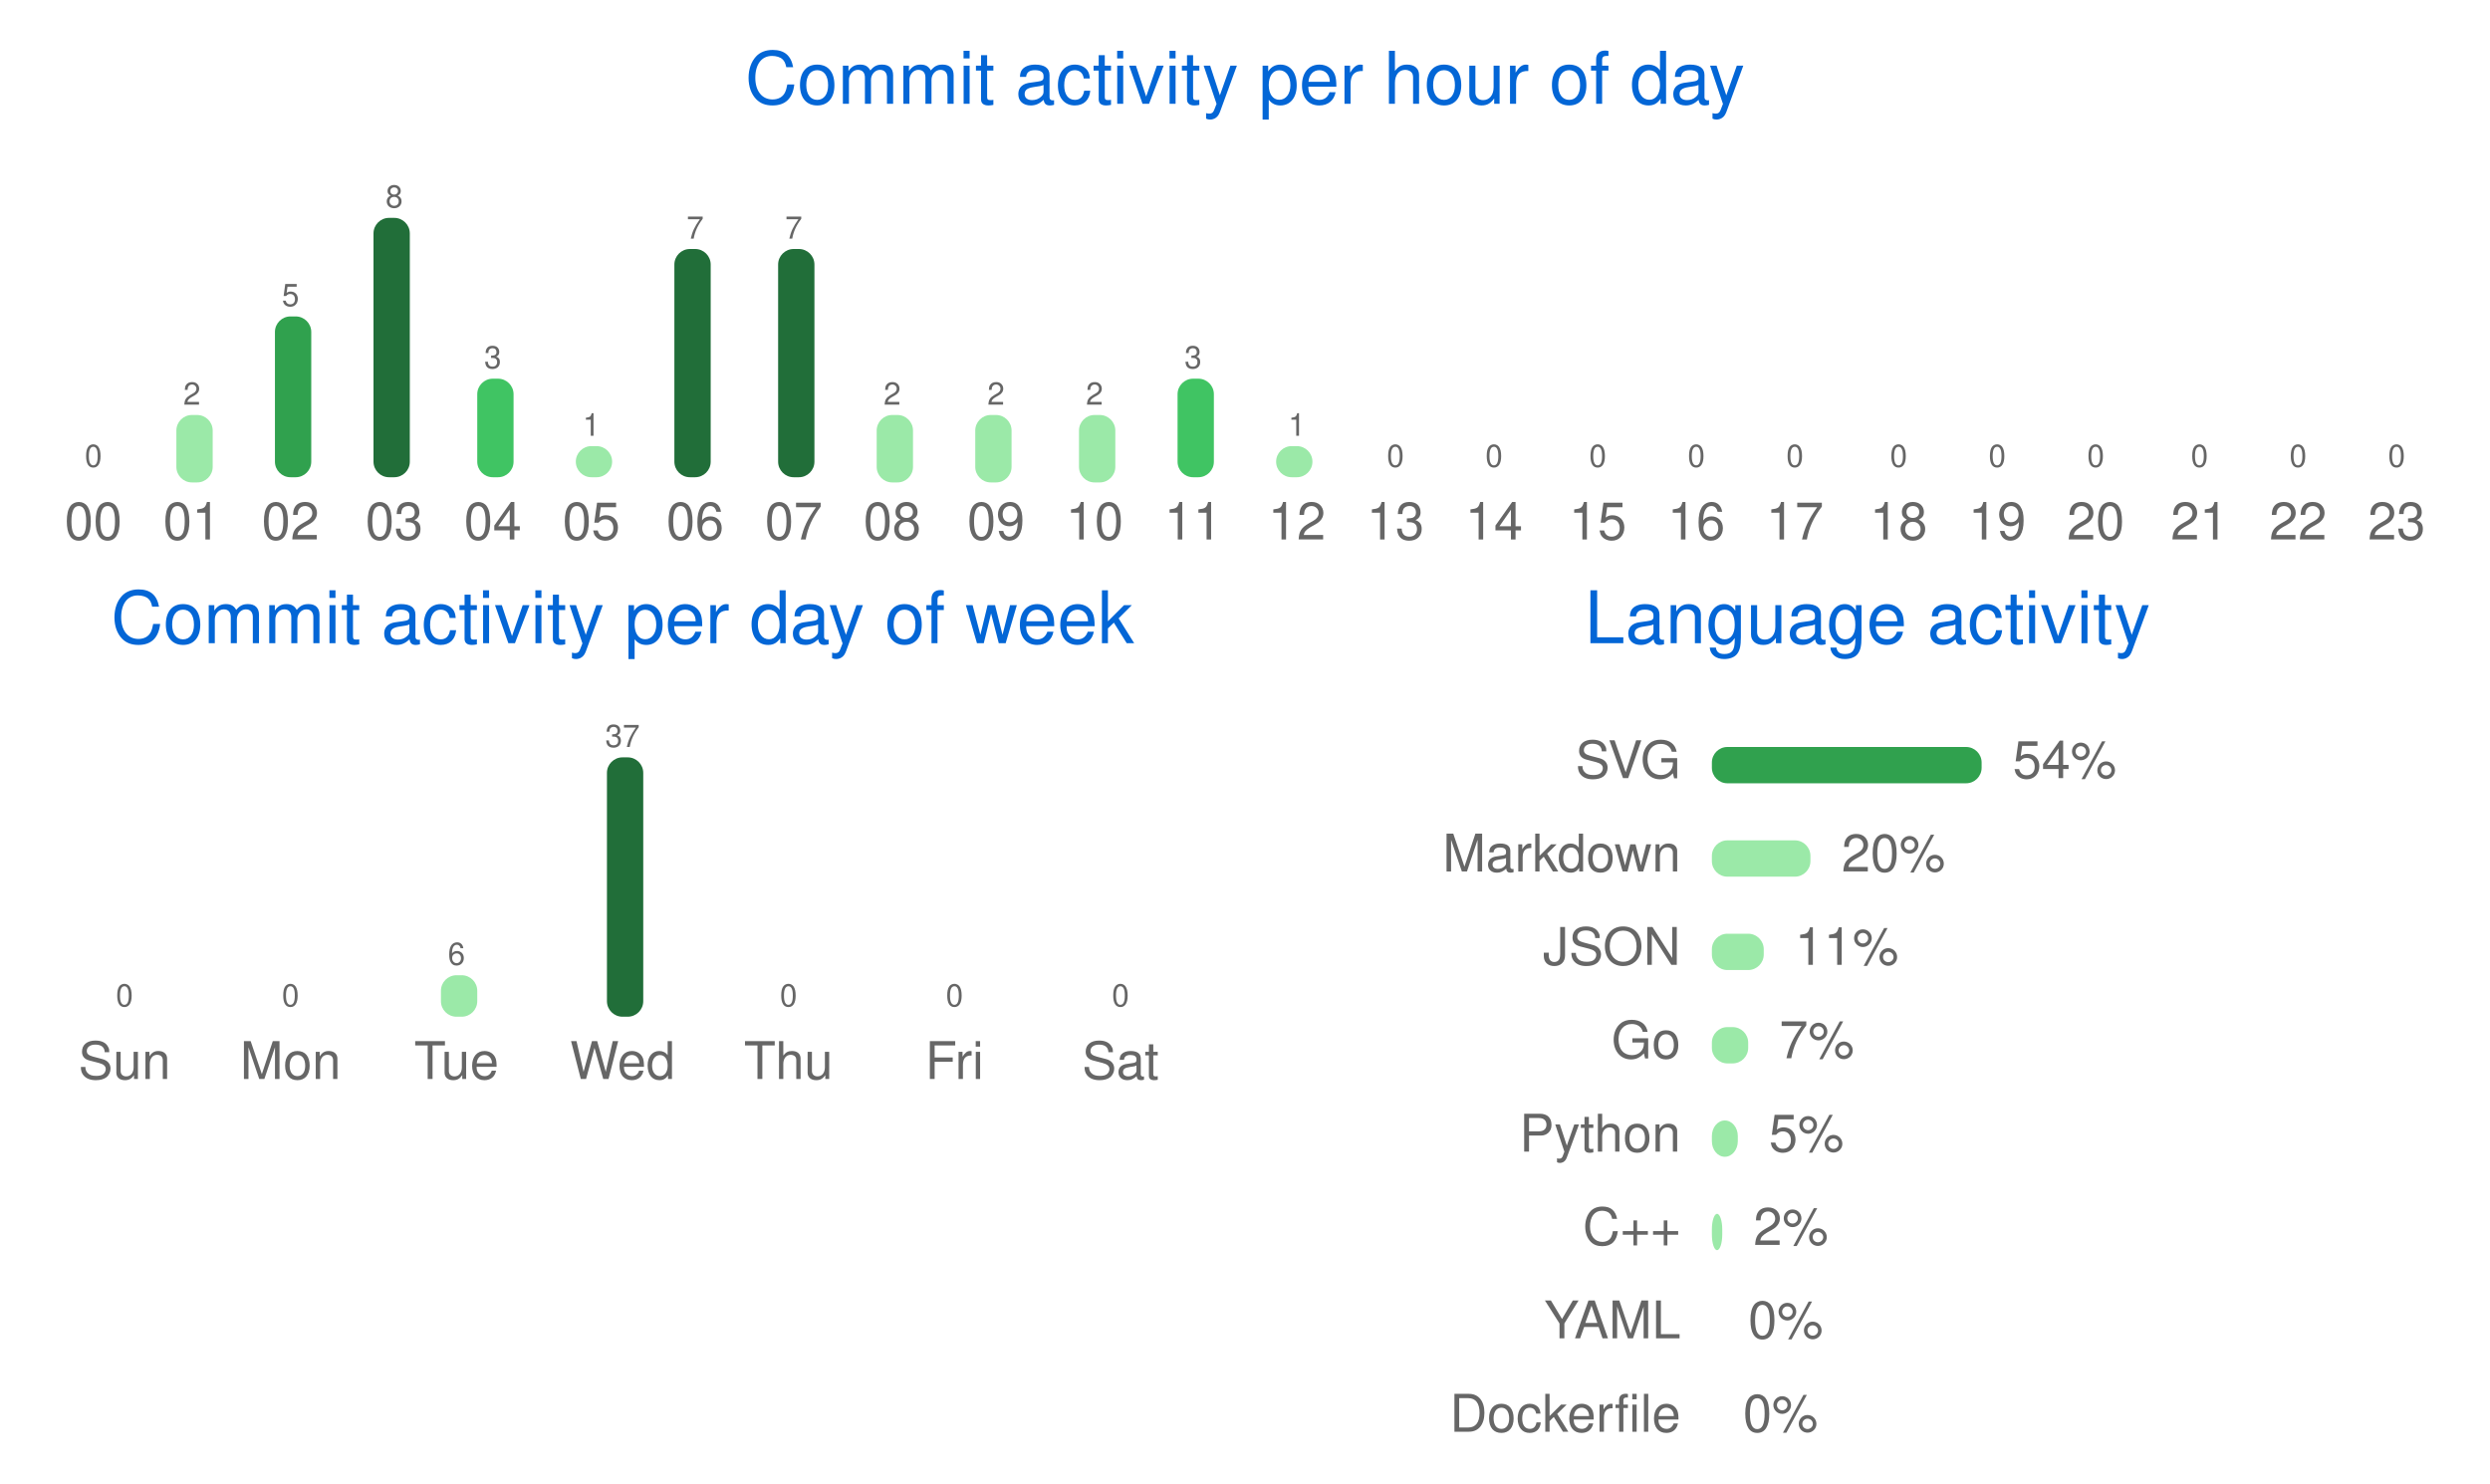
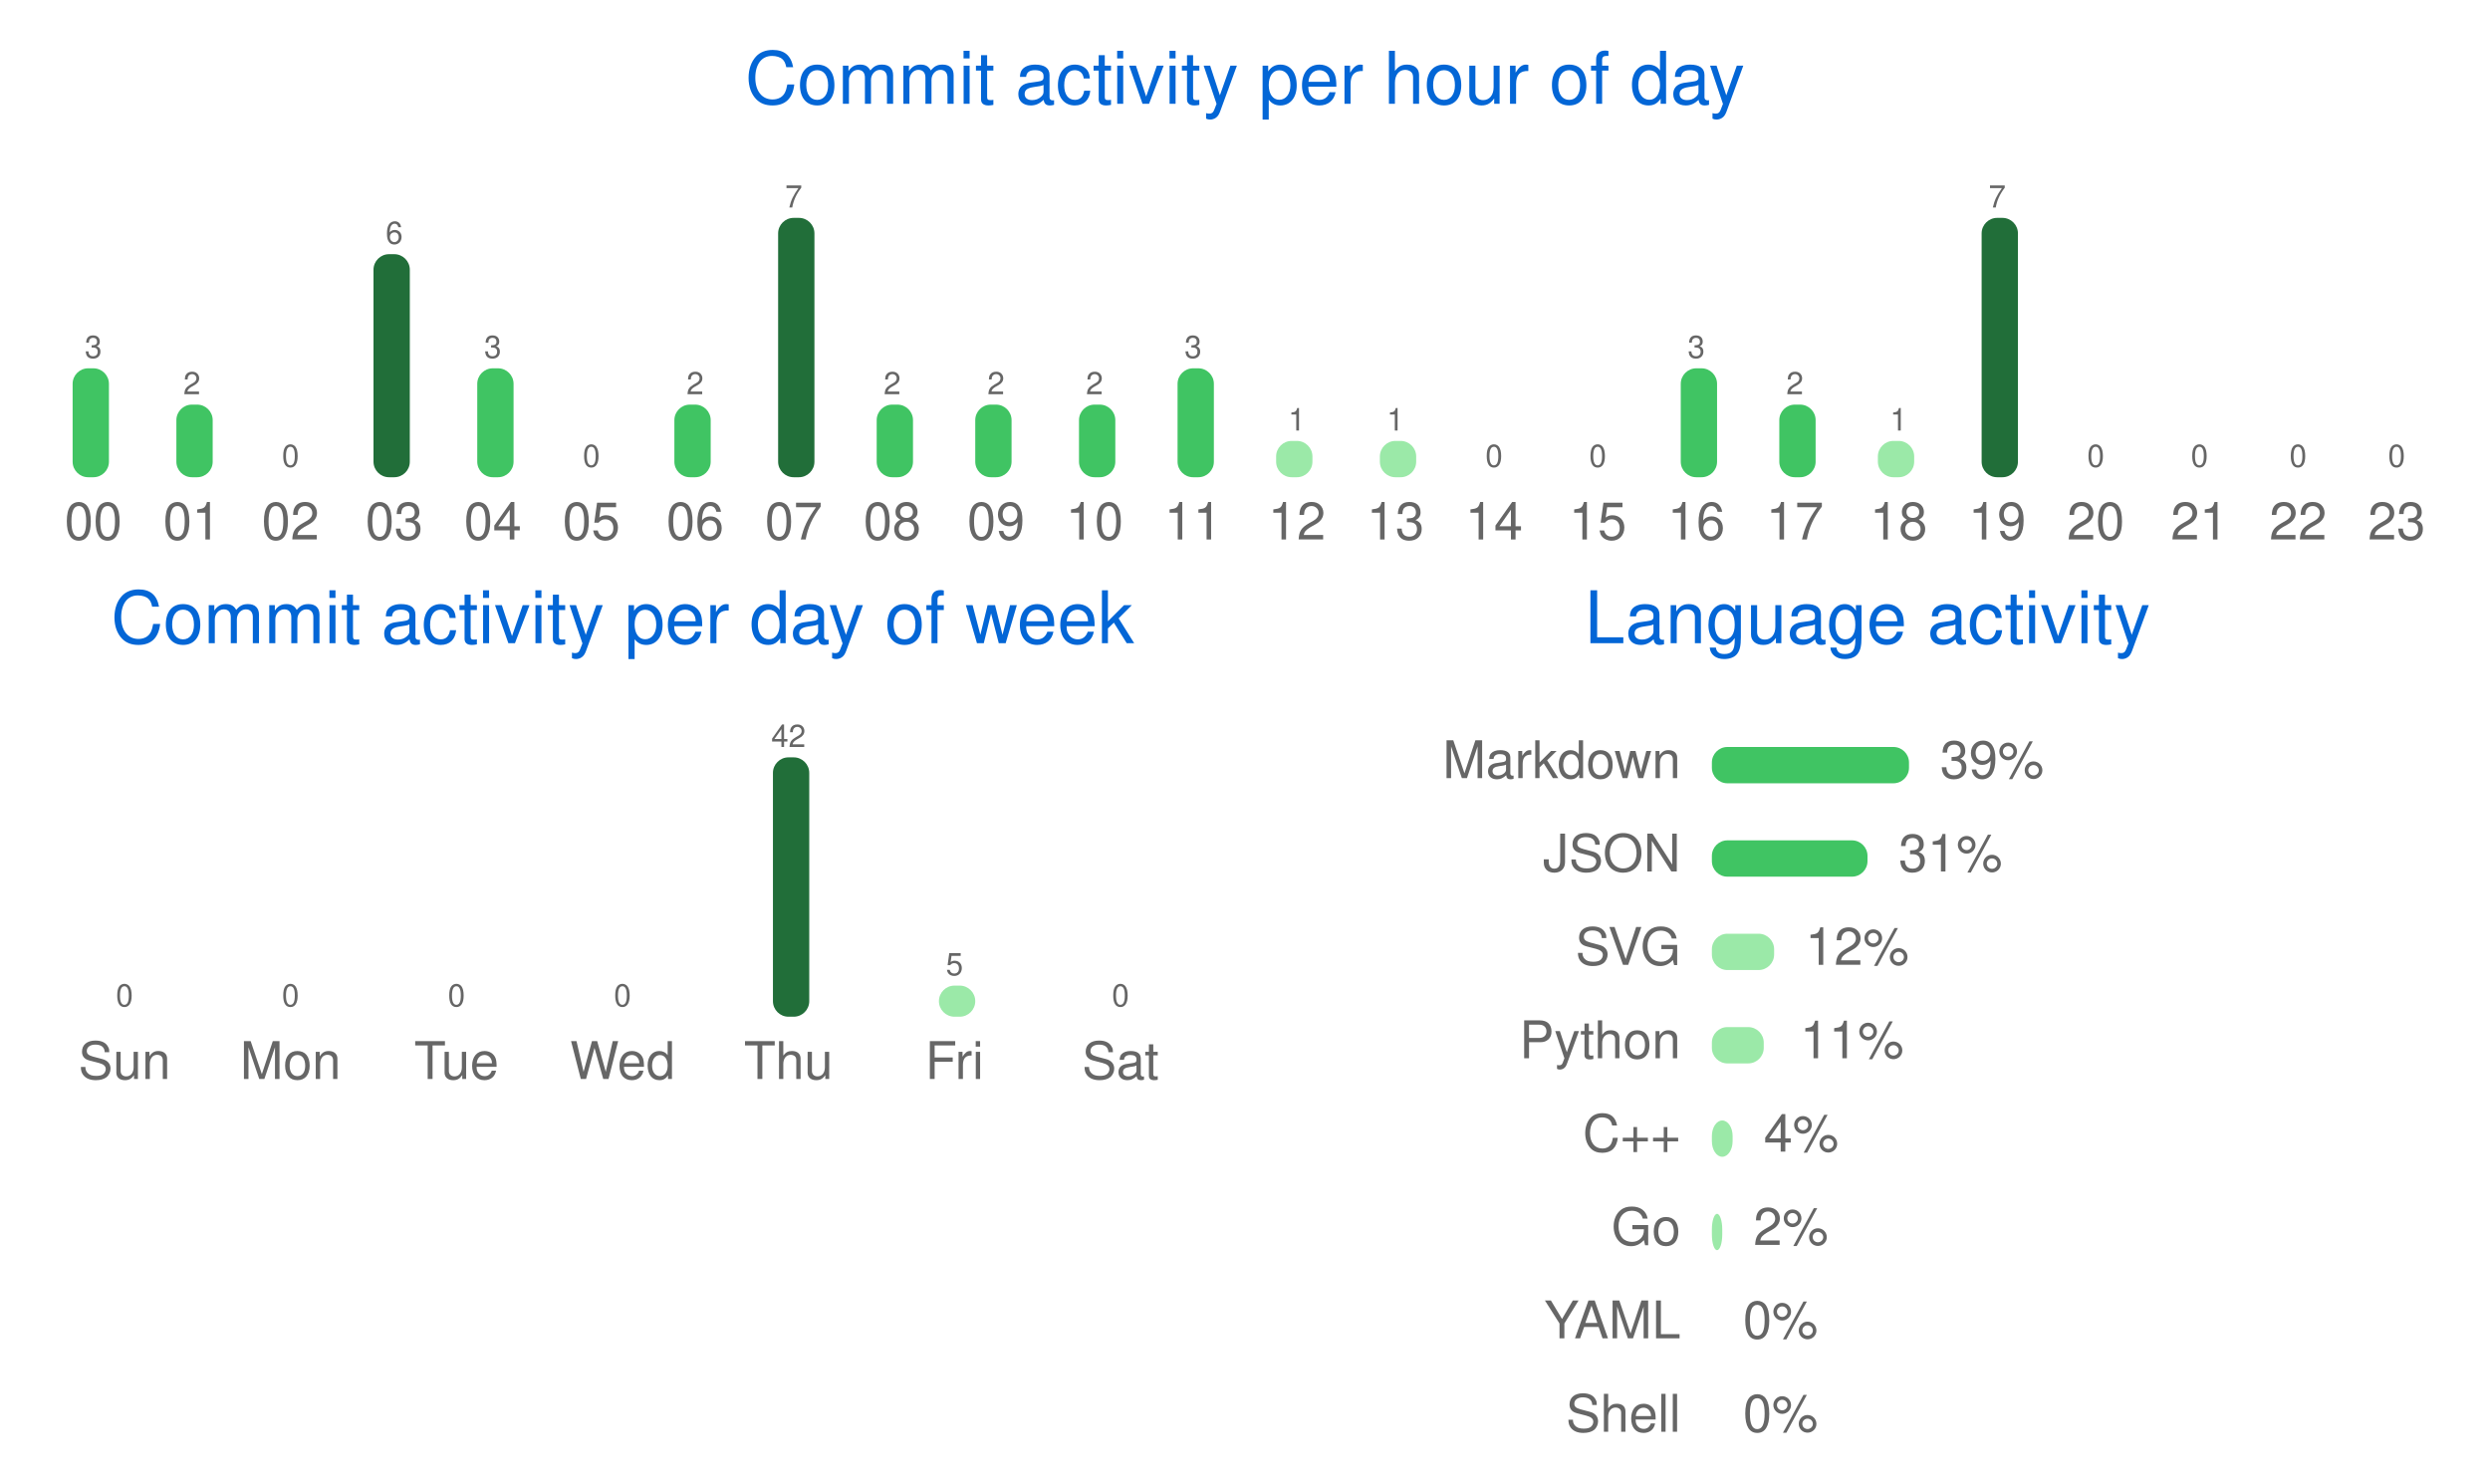
<svg xmlns="http://www.w3.org/2000/svg" width="480" height="286" viewBox="0 0 480 286" class="">
  <defs>
    <style />
  </defs>
  <style>
    svg{font-family:-apple-system,BlinkMacSystemFont,Segoe UI,Helvetica,Arial,sans-serif,Apple Color Emoji,Segoe UI Emoji;font-size:14px;color:#777}.repo-badges .badge.language::before{content:"";display:inline-block;width:10px;height:10px;margin-right:5px;border-radius:50%;background-color:var(--lang-color,#959da5)}@keyframes animation-gauge{from{stroke-dasharray:0 329}}:root{--color-calendar-graph-day-bg:#ebedf0;--color-calendar-graph-day-border:rgba(27,31,35,0.06);--color-calendar-graph-day-L1-bg:#9be9a8;--color-calendar-graph-day-L2-bg:#40c463;--color-calendar-graph-day-L3-bg:#30a14e;--color-calendar-graph-day-L4-bg:#216e39;--color-calendar-halloween-graph-day-L1-bg:#ffee4a;--color-calendar-halloween-graph-day-L2-bg:#ffc501;--color-calendar-halloween-graph-day-L3-bg:#fe9600;--color-calendar-halloween-graph-day-L4-bg:#03001c;--color-calendar-winter-graph-day-L1-bg:#0a3069;--color-calendar-winter-graph-day-L2-bg:#0969da;--color-calendar-winter-graph-day-L3-bg:#54aeff;--color-calendar-winter-graph-day-L4-bg:#b6e3ff;--color-calendar-graph-day-L4-border:rgba(27,31,35,0.06);--color-calendar-graph-day-L3-border:rgba(27,31,35,0.06);--color-calendar-graph-day-L2-border:rgba(27,31,35,0.06);--color-calendar-graph-day-L1-border:rgba(27,31,35,0.06)}#metrics-end{width:100%}
  </style>
  <style />
  <g transform="translate(0,0)" class="plugin-habits" data-plugin="habits">
    <g data-section="habits">
      <svg width="100%" height="286" viewBox="0 0 480 286">
        <text x="240" y="20" font-size="14" fill="#0366d6" text-anchor="middle">
          Commit activity per hour of day
        </text>
        <g data-block="chart-bars">
-           <text x="18" y="90" font-size="6" fill="#666666" text-anchor="middle">
-             0
-           </text>
-           <rect x="14" y="92" width="7" height="0" rx="3" ry="3" fill="#9be9a8" />
+           <text x="18" y="69" font-size="6" fill="#666666" text-anchor="middle">
+             3
+           </text>
+           <rect x="14" y="71" width="7" height="21" rx="3" ry="3" fill="#40c463" />
          <text x="18" y="104" font-size="10" fill="#666666" text-anchor="middle">
            00
          </text>
-           <text x="37" y="78" font-size="6" fill="#666666" text-anchor="middle">
-             2
-           </text>
-           <rect x="34" y="80" width="7" height="13" rx="3" ry="3" fill="#9be9a8" />
+           <text x="37" y="76" font-size="6" fill="#666666" text-anchor="middle">
+             2
+           </text>
+           <rect x="34" y="78" width="7" height="14" rx="3" ry="3" fill="#40c463" />
          <text x="37" y="104" font-size="10" fill="#666666" text-anchor="middle">
            01
          </text>
-           <text x="56" y="59" font-size="6" fill="#666666" text-anchor="middle">
-             5
-           </text>
-           <rect x="53" y="61" width="7" height="31" rx="3" ry="3" fill="#30a14e" />
+           <text x="56" y="90" font-size="6" fill="#666666" text-anchor="middle">
+             0
+           </text>
+           <rect x="53" y="92" width="7" height="0" rx="3" ry="3" fill="#9be9a8" />
          <text x="56" y="104" font-size="10" fill="#666666" text-anchor="middle">
            02
          </text>
-           <text x="76" y="40" font-size="6" fill="#666666" text-anchor="middle">
-             8
-           </text>
-           <rect x="72" y="42" width="7" height="50" rx="3" ry="3" fill="#216e39" />
+           <text x="76" y="47" font-size="6" fill="#666666" text-anchor="middle">
+             6
+           </text>
+           <rect x="72" y="49" width="7" height="43" rx="3" ry="3" fill="#216e39" />
          <text x="76" y="104" font-size="10" fill="#666666" text-anchor="middle">
            03
          </text>
-           <text x="95" y="71" font-size="6" fill="#666666" text-anchor="middle">
+           <text x="95" y="69" font-size="6" fill="#666666" text-anchor="middle">
            3
          </text>
-           <rect x="92" y="73" width="7" height="19" rx="3" ry="3" fill="#40c463" />
+           <rect x="92" y="71" width="7" height="21" rx="3" ry="3" fill="#40c463" />
          <text x="95" y="104" font-size="10" fill="#666666" text-anchor="middle">
            04
          </text>
-           <text x="114" y="84" font-size="6" fill="#666666" text-anchor="middle">
-             1
-           </text>
-           <rect x="111" y="86" width="7" height="6" rx="3" ry="3" fill="#9be9a8" />
+           <text x="114" y="90" font-size="6" fill="#666666" text-anchor="middle">
+             0
+           </text>
+           <rect x="111" y="92" width="7" height="0" rx="3" ry="3" fill="#9be9a8" />
          <text x="114" y="104" font-size="10" fill="#666666" text-anchor="middle">
            05
          </text>
-           <text x="134" y="46" font-size="6" fill="#666666" text-anchor="middle">
-             7
-           </text>
-           <rect x="130" y="48" width="7" height="44" rx="3" ry="3" fill="#216e39" />
+           <text x="134" y="76" font-size="6" fill="#666666" text-anchor="middle">
+             2
+           </text>
+           <rect x="130" y="78" width="7" height="14" rx="3" ry="3" fill="#40c463" />
          <text x="134" y="104" font-size="10" fill="#666666" text-anchor="middle">
            06
          </text>
-           <text x="153" y="46" font-size="6" fill="#666666" text-anchor="middle">
+           <text x="153" y="40" font-size="6" fill="#666666" text-anchor="middle">
            7
          </text>
-           <rect x="150" y="48" width="7" height="44" rx="3" ry="3" fill="#216e39" />
+           <rect x="150" y="42" width="7" height="50" rx="3" ry="3" fill="#216e39" />
          <text x="153" y="104" font-size="10" fill="#666666" text-anchor="middle">
            07
          </text>
-           <text x="172" y="78" font-size="6" fill="#666666" text-anchor="middle">
-             2
-           </text>
-           <rect x="169" y="80" width="7" height="13" rx="3" ry="3" fill="#9be9a8" />
+           <text x="172" y="76" font-size="6" fill="#666666" text-anchor="middle">
+             2
+           </text>
+           <rect x="169" y="78" width="7" height="14" rx="3" ry="3" fill="#40c463" />
          <text x="172" y="104" font-size="10" fill="#666666" text-anchor="middle">
            08
          </text>
-           <text x="192" y="78" font-size="6" fill="#666666" text-anchor="middle">
-             2
-           </text>
-           <rect x="188" y="80" width="7" height="13" rx="3" ry="3" fill="#9be9a8" />
+           <text x="192" y="76" font-size="6" fill="#666666" text-anchor="middle">
+             2
+           </text>
+           <rect x="188" y="78" width="7" height="14" rx="3" ry="3" fill="#40c463" />
          <text x="192" y="104" font-size="10" fill="#666666" text-anchor="middle">
            09
          </text>
-           <text x="211" y="78" font-size="6" fill="#666666" text-anchor="middle">
-             2
-           </text>
-           <rect x="208" y="80" width="7" height="13" rx="3" ry="3" fill="#9be9a8" />
+           <text x="211" y="76" font-size="6" fill="#666666" text-anchor="middle">
+             2
+           </text>
+           <rect x="208" y="78" width="7" height="14" rx="3" ry="3" fill="#40c463" />
          <text x="211" y="104" font-size="10" fill="#666666" text-anchor="middle">
            10
          </text>
-           <text x="230" y="71" font-size="6" fill="#666666" text-anchor="middle">
+           <text x="230" y="69" font-size="6" fill="#666666" text-anchor="middle">
            3
          </text>
-           <rect x="227" y="73" width="7" height="19" rx="3" ry="3" fill="#40c463" />
+           <rect x="227" y="71" width="7" height="21" rx="3" ry="3" fill="#40c463" />
          <text x="230" y="104" font-size="10" fill="#666666" text-anchor="middle">
            11
          </text>
-           <text x="250" y="84" font-size="6" fill="#666666" text-anchor="middle">
+           <text x="250" y="83" font-size="6" fill="#666666" text-anchor="middle">
            1
          </text>
-           <rect x="246" y="86" width="7" height="6" rx="3" ry="3" fill="#9be9a8" />
+           <rect x="246" y="85" width="7" height="7" rx="3" ry="3" fill="#9be9a8" />
          <text x="250" y="104" font-size="10" fill="#666666" text-anchor="middle">
            12
          </text>
-           <text x="269" y="90" font-size="6" fill="#666666" text-anchor="middle">
-             0
-           </text>
-           <rect x="266" y="92" width="7" height="0" rx="3" ry="3" fill="#9be9a8" />
+           <text x="269" y="83" font-size="6" fill="#666666" text-anchor="middle">
+             1
+           </text>
+           <rect x="266" y="85" width="7" height="7" rx="3" ry="3" fill="#9be9a8" />
          <text x="269" y="104" font-size="10" fill="#666666" text-anchor="middle">
            13
          </text>
          <text x="288" y="90" font-size="6" fill="#666666" text-anchor="middle">
            0
          </text>
          <rect x="285" y="92" width="7" height="0" rx="3" ry="3" fill="#9be9a8" />
          <text x="288" y="104" font-size="10" fill="#666666" text-anchor="middle">
            14
          </text>
          <text x="308" y="90" font-size="6" fill="#666666" text-anchor="middle">
            0
          </text>
          <rect x="304" y="92" width="7" height="0" rx="3" ry="3" fill="#9be9a8" />
          <text x="308" y="104" font-size="10" fill="#666666" text-anchor="middle">
            15
          </text>
-           <text x="327" y="90" font-size="6" fill="#666666" text-anchor="middle">
-             0
-           </text>
-           <rect x="324" y="92" width="7" height="0" rx="3" ry="3" fill="#9be9a8" />
+           <text x="327" y="69" font-size="6" fill="#666666" text-anchor="middle">
+             3
+           </text>
+           <rect x="324" y="71" width="7" height="21" rx="3" ry="3" fill="#40c463" />
          <text x="327" y="104" font-size="10" fill="#666666" text-anchor="middle">
            16
          </text>
-           <text x="346" y="90" font-size="6" fill="#666666" text-anchor="middle">
-             0
-           </text>
-           <rect x="343" y="92" width="7" height="0" rx="3" ry="3" fill="#9be9a8" />
+           <text x="346" y="76" font-size="6" fill="#666666" text-anchor="middle">
+             2
+           </text>
+           <rect x="343" y="78" width="7" height="14" rx="3" ry="3" fill="#40c463" />
          <text x="346" y="104" font-size="10" fill="#666666" text-anchor="middle">
            17
          </text>
-           <text x="366" y="90" font-size="6" fill="#666666" text-anchor="middle">
-             0
-           </text>
-           <rect x="362" y="92" width="7" height="0" rx="3" ry="3" fill="#9be9a8" />
+           <text x="366" y="83" font-size="6" fill="#666666" text-anchor="middle">
+             1
+           </text>
+           <rect x="362" y="85" width="7" height="7" rx="3" ry="3" fill="#9be9a8" />
          <text x="366" y="104" font-size="10" fill="#666666" text-anchor="middle">
            18
          </text>
-           <text x="385" y="90" font-size="6" fill="#666666" text-anchor="middle">
-             0
-           </text>
-           <rect x="382" y="92" width="7" height="0" rx="3" ry="3" fill="#9be9a8" />
+           <text x="385" y="40" font-size="6" fill="#666666" text-anchor="middle">
+             7
+           </text>
+           <rect x="382" y="42" width="7" height="50" rx="3" ry="3" fill="#216e39" />
          <text x="385" y="104" font-size="10" fill="#666666" text-anchor="middle">
            19
          </text>
          <text x="404" y="90" font-size="6" fill="#666666" text-anchor="middle">
            0
          </text>
          <rect x="401" y="92" width="7" height="0" rx="3" ry="3" fill="#9be9a8" />
          <text x="404" y="104" font-size="10" fill="#666666" text-anchor="middle">
            20
          </text>
          <text x="424" y="90" font-size="6" fill="#666666" text-anchor="middle">
            0
          </text>
          <rect x="420" y="92" width="7" height="0" rx="3" ry="3" fill="#9be9a8" />
          <text x="424" y="104" font-size="10" fill="#666666" text-anchor="middle">
            21
          </text>
          <text x="443" y="90" font-size="6" fill="#666666" text-anchor="middle">
            0
          </text>
          <rect x="440" y="92" width="7" height="0" rx="3" ry="3" fill="#9be9a8" />
          <text x="443" y="104" font-size="10" fill="#666666" text-anchor="middle">
            22
          </text>
          <text x="462" y="90" font-size="6" fill="#666666" text-anchor="middle">
            0
          </text>
          <rect x="459" y="92" width="7" height="0" rx="3" ry="3" fill="#9be9a8" />
          <text x="462" y="104" font-size="10" fill="#666666" text-anchor="middle">
            23
          </text>
        </g>
        <text x="120" y="124" font-size="14" fill="#0366d6" text-anchor="middle">
          Commit activity per day of week
        </text>
        <g data-block="chart-bars">
          <text x="24" y="194" font-size="6" fill="#666666" text-anchor="middle">
            0
          </text>
          <rect x="21" y="196" width="7" height="0" rx="3" ry="3" fill="#9be9a8" />
          <text x="24" y="208" font-size="10" fill="#666666" text-anchor="middle">
            Sun
          </text>
          <text x="56" y="194" font-size="6" fill="#666666" text-anchor="middle">
            0
          </text>
          <rect x="53" y="196" width="7" height="0" rx="3" ry="3" fill="#9be9a8" />
          <text x="56" y="208" font-size="10" fill="#666666" text-anchor="middle">
            Mon
          </text>
-           <text x="88" y="186" font-size="6" fill="#666666" text-anchor="middle">
-             6
-           </text>
-           <rect x="85" y="188" width="7" height="8" rx="3" ry="3" fill="#9be9a8" />
+           <text x="88" y="194" font-size="6" fill="#666666" text-anchor="middle">
+             0
+           </text>
+           <rect x="85" y="196" width="7" height="0" rx="3" ry="3" fill="#9be9a8" />
          <text x="88" y="208" font-size="10" fill="#666666" text-anchor="middle">
            Tue
          </text>
-           <text x="120" y="144" font-size="6" fill="#666666" text-anchor="middle">
-             37
-           </text>
-           <rect x="117" y="146" width="7" height="50" rx="3" ry="3" fill="#216e39" />
+           <text x="120" y="194" font-size="6" fill="#666666" text-anchor="middle">
+             0
+           </text>
+           <rect x="117" y="196" width="7" height="0" rx="3" ry="3" fill="#9be9a8" />
          <text x="120" y="208" font-size="10" fill="#666666" text-anchor="middle">
            Wed
          </text>
-           <text x="152" y="194" font-size="6" fill="#666666" text-anchor="middle">
-             0
-           </text>
-           <rect x="149" y="196" width="7" height="0" rx="3" ry="3" fill="#9be9a8" />
+           <text x="152" y="144" font-size="6" fill="#666666" text-anchor="middle">
+             42
+           </text>
+           <rect x="149" y="146" width="7" height="50" rx="3" ry="3" fill="#216e39" />
          <text x="152" y="208" font-size="10" fill="#666666" text-anchor="middle">
            Thu
          </text>
-           <text x="184" y="194" font-size="6" fill="#666666" text-anchor="middle">
-             0
-           </text>
-           <rect x="181" y="196" width="7" height="0" rx="3" ry="3" fill="#9be9a8" />
+           <text x="184" y="188" font-size="6" fill="#666666" text-anchor="middle">
+             5
+           </text>
+           <rect x="181" y="190" width="7" height="6" rx="3" ry="3" fill="#9be9a8" />
          <text x="184" y="208" font-size="10" fill="#666666" text-anchor="middle">
            Fri
          </text>
          <text x="216" y="194" font-size="6" fill="#666666" text-anchor="middle">
            0
          </text>
          <rect x="213" y="196" width="7" height="0" rx="3" ry="3" fill="#9be9a8" />
          <text x="216" y="208" font-size="10" fill="#666666" text-anchor="middle">
            Sat
          </text>
        </g>
        <text x="360" y="124" font-size="14" fill="#0366d6" text-anchor="middle">
          Language activity
        </text>
        <text x="324" y="150" font-size="10" fill="#666666" text-anchor="end">
+           Markdown
+         </text>
+         <rect x="330" y="144" width="38" height="7" rx="3" ry="3" fill="#40c463" />
+         <text x="374" y="150" font-size="10" fill="#666666">
+           39%
+         </text>
+         <text x="324" y="168" font-size="10" fill="#666666" text-anchor="end">
+           JSON
+         </text>
+         <rect x="330" y="162" width="30" height="7" rx="3" ry="3" fill="#40c463" />
+         <text x="366" y="168" font-size="10" fill="#666666">
+           31%
+         </text>
+         <text x="324" y="186" font-size="10" fill="#666666" text-anchor="end">
          SVG
        </text>
-         <rect x="330" y="144" width="52" height="7" rx="3" ry="3" fill="#30a14e" />
-         <text x="388" y="150" font-size="10" fill="#666666">
-           54%
-         </text>
-         <text x="324" y="168" font-size="10" fill="#666666" text-anchor="end">
-           Markdown
-         </text>
-         <rect x="330" y="162" width="19" height="7" rx="3" ry="3" fill="#9be9a8" />
-         <text x="355" y="168" font-size="10" fill="#666666">
-           20%
-         </text>
-         <text x="324" y="186" font-size="10" fill="#666666" text-anchor="end">
-           JSON
-         </text>
-         <rect x="330" y="180" width="10" height="7" rx="3" ry="3" fill="#9be9a8" />
-         <text x="346" y="186" font-size="10" fill="#666666">
+         <rect x="330" y="180" width="12" height="7" rx="3" ry="3" fill="#9be9a8" />
+         <text x="348" y="186" font-size="10" fill="#666666">
+           12%
+         </text>
+         <text x="324" y="204" font-size="10" fill="#666666" text-anchor="end">
+           Python
+         </text>
+         <rect x="330" y="198" width="10" height="7" rx="3" ry="3" fill="#9be9a8" />
+         <text x="347" y="204" font-size="10" fill="#666666">
          11%
        </text>
-         <text x="324" y="204" font-size="10" fill="#666666" text-anchor="end">
+         <text x="324" y="222" font-size="10" fill="#666666" text-anchor="end">
+           C++
+         </text>
+         <rect x="330" y="216" width="4" height="7" rx="3" ry="3" fill="#9be9a8" />
+         <text x="340" y="222" font-size="10" fill="#666666">
+           4%
+         </text>
+         <text x="324" y="240" font-size="10" fill="#666666" text-anchor="end">
          Go
-         </text>
-         <rect x="330" y="198" width="7" height="7" rx="3" ry="3" fill="#9be9a8" />
-         <text x="343" y="204" font-size="10" fill="#666666">
-           7%
-         </text>
-         <text x="324" y="222" font-size="10" fill="#666666" text-anchor="end">
-           Python
-         </text>
-         <rect x="330" y="216" width="5" height="7" rx="3" ry="3" fill="#9be9a8" />
-         <text x="341" y="222" font-size="10" fill="#666666">
-           5%
-         </text>
-         <text x="324" y="240" font-size="10" fill="#666666" text-anchor="end">
-           C++
        </text>
        <rect x="330" y="234" width="2" height="7" rx="3" ry="3" fill="#9be9a8" />
        <text x="338" y="240" font-size="10" fill="#666666">
          2%
        </text>
        <text x="324" y="258" font-size="10" fill="#666666" text-anchor="end">
          YAML
        </text>
        <rect x="330" y="252" width="0" height="7" rx="3" ry="3" fill="#9be9a8" />
-         <text x="337" y="258" font-size="10" fill="#666666">
+         <text x="336" y="258" font-size="10" fill="#666666">
          0%
        </text>
        <text x="324" y="276" font-size="10" fill="#666666" text-anchor="end">
-           Dockerfile
+           Shell
        </text>
        <rect x="330" y="270" width="0" height="7" rx="3" ry="3" fill="#9be9a8" />
        <text x="336" y="276" font-size="10" fill="#666666">
          0%
        </text>
      </svg>
    </g>
  </g>
</svg>
